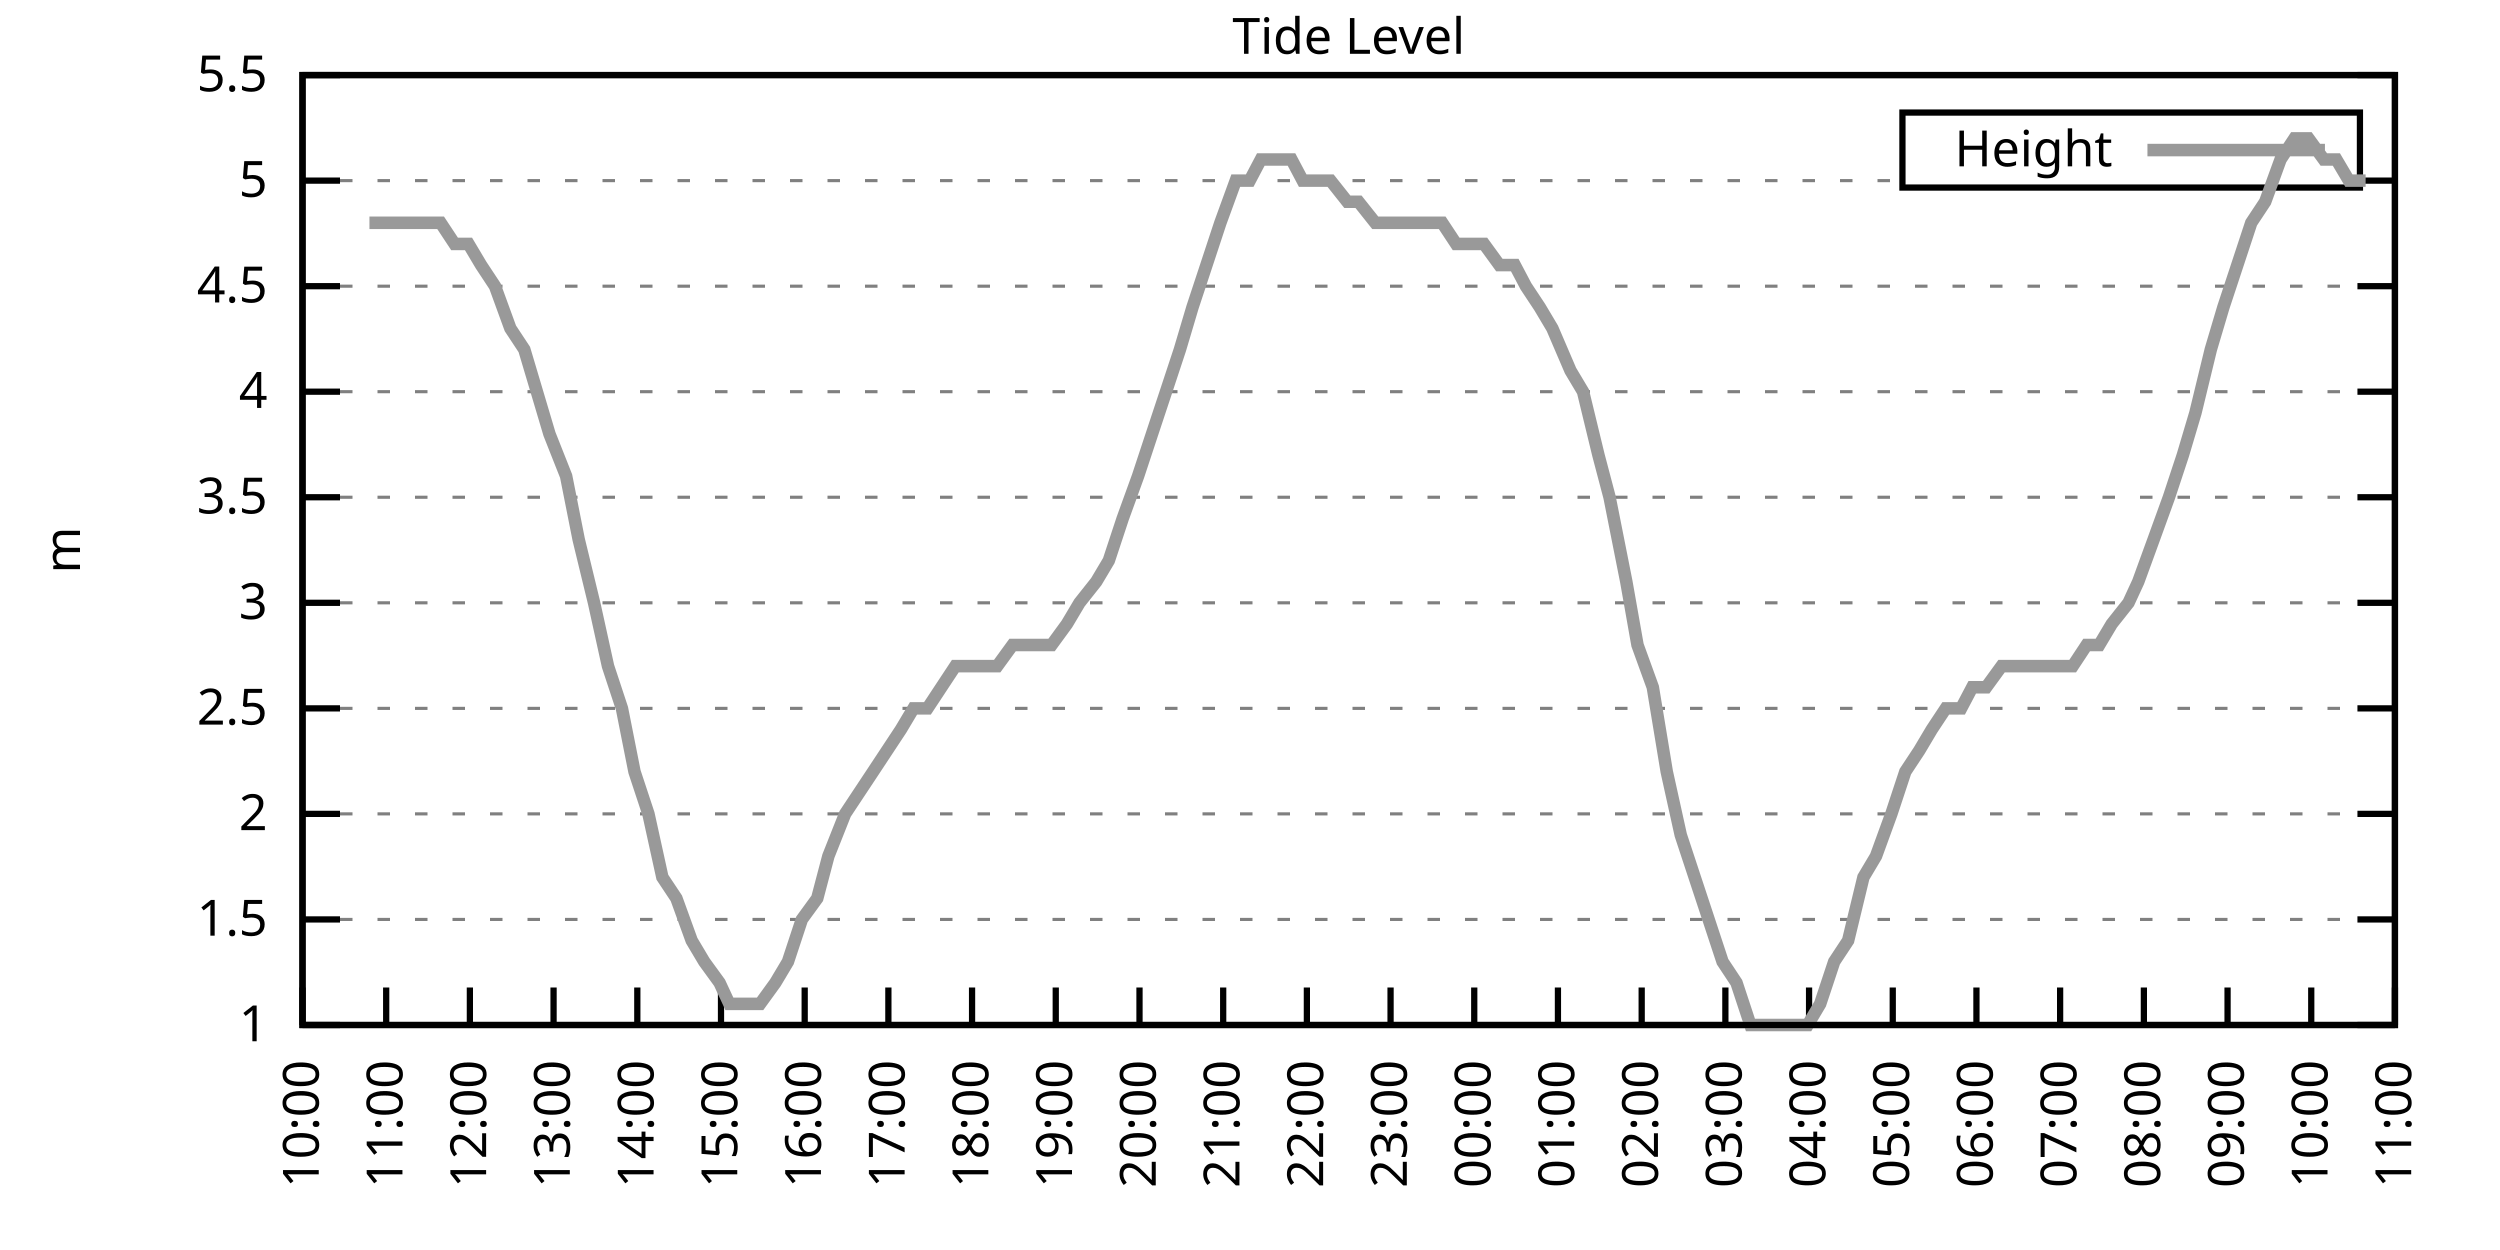
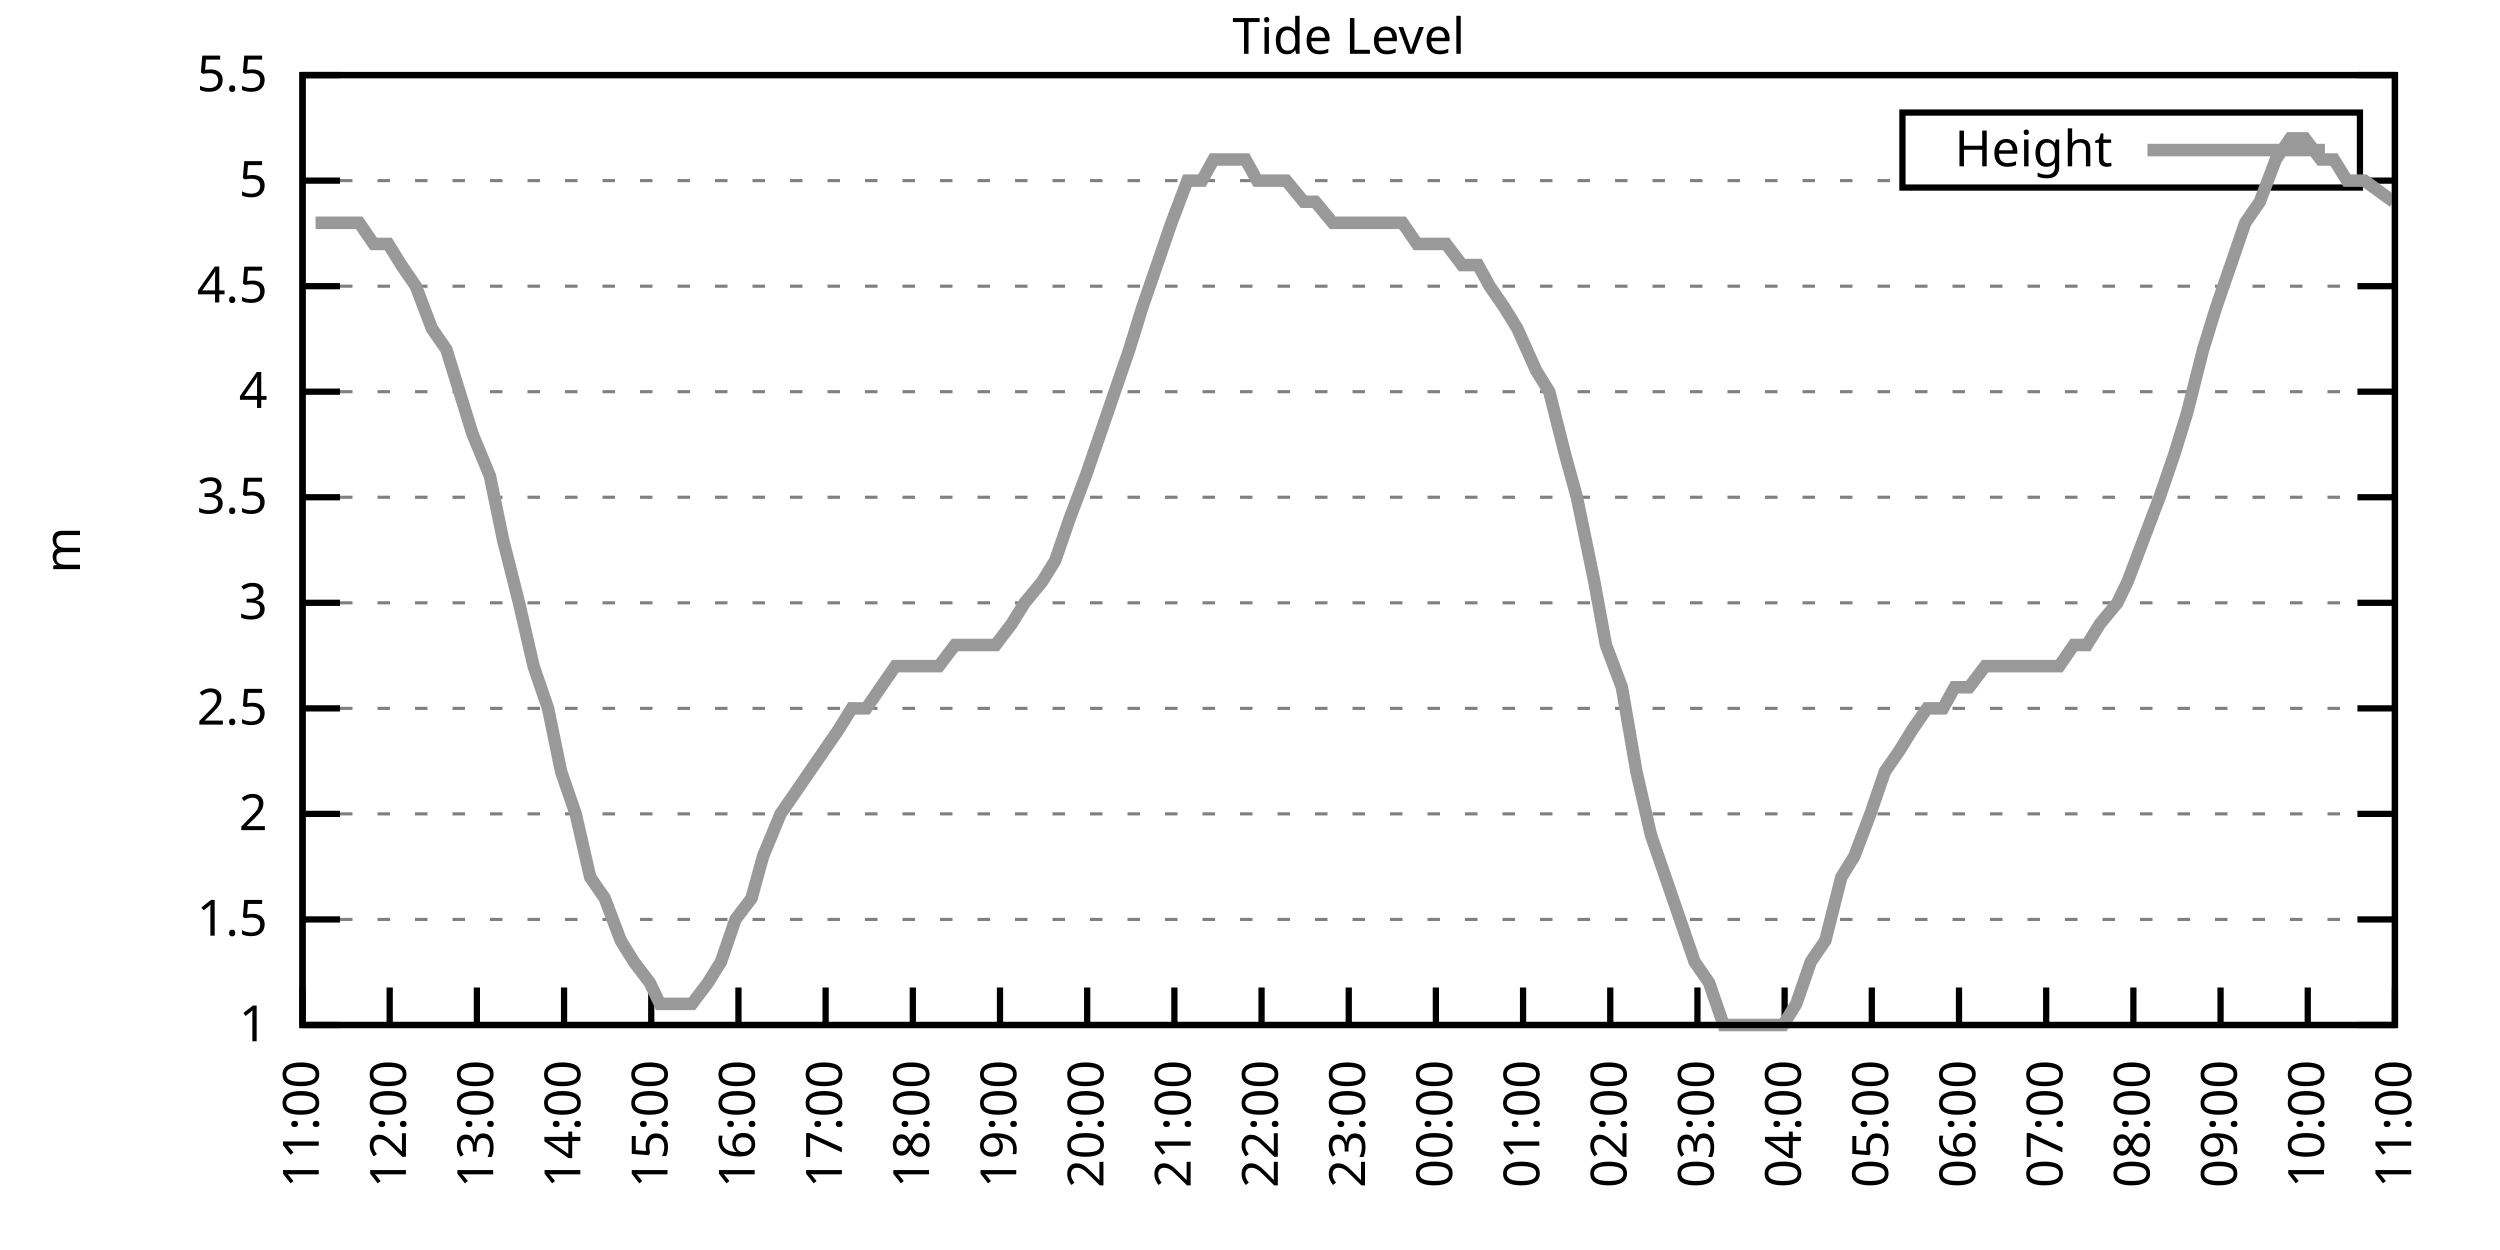
<svg xmlns="http://www.w3.org/2000/svg" xmlns:xlink="http://www.w3.org/1999/xlink" width="400" height="200" viewBox="0 0 400 200">
  <g id="gnuplot_canvas">
    <rect x="0" y="0" width="400" height="200" fill="none" />
    <defs>
      <circle id="gpDot" r="0.5" stroke-width="0.5" stroke="currentColor" />
      <path id="gpPt0" stroke-width="0.333" stroke="currentColor" d="M-1,0 h2 M0,-1 v2" />
      <path id="gpPt1" stroke-width="0.333" stroke="currentColor" d="M-1,-1 L1,1 M1,-1 L-1,1" />
      <path id="gpPt2" stroke-width="0.333" stroke="currentColor" d="M-1,0 L1,0 M0,-1 L0,1 M-1,-1 L1,1 M-1,1 L1,-1" />
      <rect id="gpPt3" stroke-width="0.333" stroke="currentColor" x="-1" y="-1" width="2" height="2" />
      <rect id="gpPt4" stroke-width="0.333" stroke="currentColor" fill="currentColor" x="-1" y="-1" width="2" height="2" />
      <circle id="gpPt5" stroke-width="0.333" stroke="currentColor" cx="0" cy="0" r="1" />
      <use xlink:href="#gpPt5" id="gpPt6" fill="currentColor" stroke="none" />
      <path id="gpPt7" stroke-width="0.333" stroke="currentColor" d="M0,-1.33 L-1.33,0.67 L1.33,0.67 z" />
      <use xlink:href="#gpPt7" id="gpPt8" fill="currentColor" stroke="none" />
      <use xlink:href="#gpPt7" id="gpPt9" stroke="currentColor" transform="rotate(180)" />
      <use xlink:href="#gpPt9" id="gpPt10" fill="currentColor" stroke="none" />
      <use xlink:href="#gpPt3" id="gpPt11" stroke="currentColor" transform="rotate(45)" />
      <use xlink:href="#gpPt11" id="gpPt12" fill="currentColor" stroke="none" />
      <path id="gpPt13" stroke-width="0.333" stroke="currentColor" d="M0,1.330 L1.265,0.411 L0.782,-1.067 L-0.782,-1.076 L-1.265,0.411 z" />
      <use xlink:href="#gpPt13" id="gpPt14" fill="currentColor" stroke="none" />
      <filter id="textbox" filterUnits="objectBoundingBox" x="0" y="0" height="1" width="1">
        <feFlood flood-color="white" flood-opacity="1" result="bgnd" />
        <feComposite in="SourceGraphic" in2="bgnd" operator="atop" />
      </filter>
      <filter id="greybox" filterUnits="objectBoundingBox" x="0" y="0" height="1" width="1">
        <feFlood flood-color="lightgrey" flood-opacity="1" result="grey" />
        <feComposite in="SourceGraphic" in2="grey" operator="atop" />
      </filter>
    </defs>
    <g fill="none" color="white" stroke="currentColor" stroke-width="1.00" stroke-linecap="butt" stroke-linejoin="miter">
</g>
    <g fill="none" color="black" stroke="currentColor" stroke-width="1.00" stroke-linecap="butt" stroke-linejoin="miter">
      <g stroke="none" shape-rendering="crispEdges">
        <polygon fill="rgb(255, 255, 255)" points="48.40,164.00 383.18,164.00 383.18,12.02 48.40,12.02 " />
      </g>
    </g>
    <g fill="none" color="black" stroke="currentColor" stroke-width="1.00" stroke-linecap="butt" stroke-linejoin="miter">
</g>
    <g fill="none" color="black" stroke="black" stroke-width="0.50" stroke-linecap="butt" stroke-linejoin="miter">
</g>
    <g fill="none" color="gray" stroke="currentColor" stroke-width="0.50" stroke-linecap="butt" stroke-linejoin="miter">
      <path stroke="gray" stroke-dasharray="2,4" class="gridline" d="M48.40,164.00 L383.19,164.00  " />
    </g>
    <g fill="none" color="gray" stroke="gray" stroke-width="1.00" stroke-linecap="butt" stroke-linejoin="miter">
</g>
    <g fill="none" color="black" stroke="currentColor" stroke-width="1.00" stroke-linecap="butt" stroke-linejoin="miter">
      <path stroke="black" d="M48.40,164.00 L54.40,164.00 M383.19,164.00 L377.19,164.00  " />
      <g transform="translate(42.80,166.60)" stroke="none" fill="black" font-family="Sans" font-size="8.00" text-anchor="end">
        <text>
          <tspan font-family="Sans"> 1</tspan>
        </text>
      </g>
    </g>
    <g fill="none" color="black" stroke="currentColor" stroke-width="1.00" stroke-linecap="butt" stroke-linejoin="miter">
</g>
    <g fill="none" color="black" stroke="black" stroke-width="0.50" stroke-linecap="butt" stroke-linejoin="miter">
</g>
    <g fill="none" color="gray" stroke="currentColor" stroke-width="0.50" stroke-linecap="butt" stroke-linejoin="miter">
      <path stroke="gray" stroke-dasharray="2,4" class="gridline" d="M48.40,147.11 L383.19,147.11  " />
    </g>
    <g fill="none" color="gray" stroke="gray" stroke-width="1.00" stroke-linecap="butt" stroke-linejoin="miter">
</g>
    <g fill="none" color="black" stroke="currentColor" stroke-width="1.00" stroke-linecap="butt" stroke-linejoin="miter">
      <path stroke="black" d="M48.40,147.11 L54.40,147.11 M383.19,147.11 L377.19,147.11  " />
      <g transform="translate(42.80,149.71)" stroke="none" fill="black" font-family="Sans" font-size="8.00" text-anchor="end">
        <text>
          <tspan font-family="Sans"> 1.5</tspan>
        </text>
      </g>
    </g>
    <g fill="none" color="black" stroke="currentColor" stroke-width="1.00" stroke-linecap="butt" stroke-linejoin="miter">
</g>
    <g fill="none" color="black" stroke="black" stroke-width="0.50" stroke-linecap="butt" stroke-linejoin="miter">
</g>
    <g fill="none" color="gray" stroke="currentColor" stroke-width="0.50" stroke-linecap="butt" stroke-linejoin="miter">
      <path stroke="gray" stroke-dasharray="2,4" class="gridline" d="M48.40,130.22 L383.19,130.22  " />
    </g>
    <g fill="none" color="gray" stroke="gray" stroke-width="1.00" stroke-linecap="butt" stroke-linejoin="miter">
</g>
    <g fill="none" color="black" stroke="currentColor" stroke-width="1.00" stroke-linecap="butt" stroke-linejoin="miter">
      <path stroke="black" d="M48.40,130.22 L54.40,130.22 M383.19,130.22 L377.19,130.22  " />
      <g transform="translate(42.80,132.82)" stroke="none" fill="black" font-family="Sans" font-size="8.00" text-anchor="end">
        <text>
          <tspan font-family="Sans"> 2</tspan>
        </text>
      </g>
    </g>
    <g fill="none" color="black" stroke="currentColor" stroke-width="1.00" stroke-linecap="butt" stroke-linejoin="miter">
</g>
    <g fill="none" color="black" stroke="black" stroke-width="0.50" stroke-linecap="butt" stroke-linejoin="miter">
</g>
    <g fill="none" color="gray" stroke="currentColor" stroke-width="0.50" stroke-linecap="butt" stroke-linejoin="miter">
      <path stroke="gray" stroke-dasharray="2,4" class="gridline" d="M48.40,113.34 L383.19,113.34  " />
    </g>
    <g fill="none" color="gray" stroke="gray" stroke-width="1.00" stroke-linecap="butt" stroke-linejoin="miter">
</g>
    <g fill="none" color="black" stroke="currentColor" stroke-width="1.00" stroke-linecap="butt" stroke-linejoin="miter">
      <path stroke="black" d="M48.40,113.34 L54.40,113.34 M383.19,113.34 L377.19,113.34  " />
      <g transform="translate(42.80,115.94)" stroke="none" fill="black" font-family="Sans" font-size="8.00" text-anchor="end">
        <text>
          <tspan font-family="Sans"> 2.5</tspan>
        </text>
      </g>
    </g>
    <g fill="none" color="black" stroke="currentColor" stroke-width="1.00" stroke-linecap="butt" stroke-linejoin="miter">
</g>
    <g fill="none" color="black" stroke="black" stroke-width="0.50" stroke-linecap="butt" stroke-linejoin="miter">
</g>
    <g fill="none" color="gray" stroke="currentColor" stroke-width="0.50" stroke-linecap="butt" stroke-linejoin="miter">
      <path stroke="gray" stroke-dasharray="2,4" class="gridline" d="M48.40,96.45 L383.19,96.45  " />
    </g>
    <g fill="none" color="gray" stroke="gray" stroke-width="1.00" stroke-linecap="butt" stroke-linejoin="miter">
</g>
    <g fill="none" color="black" stroke="currentColor" stroke-width="1.00" stroke-linecap="butt" stroke-linejoin="miter">
      <path stroke="black" d="M48.40,96.45 L54.40,96.45 M383.19,96.45 L377.19,96.45  " />
      <g transform="translate(42.80,99.05)" stroke="none" fill="black" font-family="Sans" font-size="8.00" text-anchor="end">
        <text>
          <tspan font-family="Sans"> 3</tspan>
        </text>
      </g>
    </g>
    <g fill="none" color="black" stroke="currentColor" stroke-width="1.00" stroke-linecap="butt" stroke-linejoin="miter">
</g>
    <g fill="none" color="black" stroke="black" stroke-width="0.50" stroke-linecap="butt" stroke-linejoin="miter">
</g>
    <g fill="none" color="gray" stroke="currentColor" stroke-width="0.50" stroke-linecap="butt" stroke-linejoin="miter">
      <path stroke="gray" stroke-dasharray="2,4" class="gridline" d="M48.40,79.56 L383.19,79.56  " />
    </g>
    <g fill="none" color="gray" stroke="gray" stroke-width="1.00" stroke-linecap="butt" stroke-linejoin="miter">
</g>
    <g fill="none" color="black" stroke="currentColor" stroke-width="1.00" stroke-linecap="butt" stroke-linejoin="miter">
      <path stroke="black" d="M48.40,79.56 L54.40,79.56 M383.19,79.56 L377.19,79.56  " />
      <g transform="translate(42.80,82.16)" stroke="none" fill="black" font-family="Sans" font-size="8.00" text-anchor="end">
        <text>
          <tspan font-family="Sans"> 3.5</tspan>
        </text>
      </g>
    </g>
    <g fill="none" color="black" stroke="currentColor" stroke-width="1.00" stroke-linecap="butt" stroke-linejoin="miter">
</g>
    <g fill="none" color="black" stroke="black" stroke-width="0.50" stroke-linecap="butt" stroke-linejoin="miter">
</g>
    <g fill="none" color="gray" stroke="currentColor" stroke-width="0.50" stroke-linecap="butt" stroke-linejoin="miter">
      <path stroke="gray" stroke-dasharray="2,4" class="gridline" d="M48.40,62.67 L383.19,62.67  " />
    </g>
    <g fill="none" color="gray" stroke="gray" stroke-width="1.00" stroke-linecap="butt" stroke-linejoin="miter">
</g>
    <g fill="none" color="black" stroke="currentColor" stroke-width="1.00" stroke-linecap="butt" stroke-linejoin="miter">
      <path stroke="black" d="M48.40,62.67 L54.40,62.67 M383.19,62.67 L377.19,62.67  " />
      <g transform="translate(42.80,65.27)" stroke="none" fill="black" font-family="Sans" font-size="8.00" text-anchor="end">
        <text>
          <tspan font-family="Sans"> 4</tspan>
        </text>
      </g>
    </g>
    <g fill="none" color="black" stroke="currentColor" stroke-width="1.00" stroke-linecap="butt" stroke-linejoin="miter">
</g>
    <g fill="none" color="black" stroke="black" stroke-width="0.50" stroke-linecap="butt" stroke-linejoin="miter">
</g>
    <g fill="none" color="gray" stroke="currentColor" stroke-width="0.50" stroke-linecap="butt" stroke-linejoin="miter">
      <path stroke="gray" stroke-dasharray="2,4" class="gridline" d="M48.40,45.79 L383.19,45.79  " />
    </g>
    <g fill="none" color="gray" stroke="gray" stroke-width="1.00" stroke-linecap="butt" stroke-linejoin="miter">
</g>
    <g fill="none" color="black" stroke="currentColor" stroke-width="1.00" stroke-linecap="butt" stroke-linejoin="miter">
      <path stroke="black" d="M48.40,45.79 L54.40,45.79 M383.19,45.79 L377.19,45.79  " />
      <g transform="translate(42.80,48.39)" stroke="none" fill="black" font-family="Sans" font-size="8.00" text-anchor="end">
        <text>
          <tspan font-family="Sans"> 4.5</tspan>
        </text>
      </g>
    </g>
    <g fill="none" color="black" stroke="currentColor" stroke-width="1.00" stroke-linecap="butt" stroke-linejoin="miter">
</g>
    <g fill="none" color="black" stroke="black" stroke-width="0.50" stroke-linecap="butt" stroke-linejoin="miter">
</g>
    <g fill="none" color="gray" stroke="currentColor" stroke-width="0.50" stroke-linecap="butt" stroke-linejoin="miter">
      <path stroke="gray" stroke-dasharray="2,4" class="gridline" d="M48.40,28.90 L304.39,28.90 M377.59,28.90 L383.19,28.90  " />
    </g>
    <g fill="none" color="gray" stroke="gray" stroke-width="1.00" stroke-linecap="butt" stroke-linejoin="miter">
</g>
    <g fill="none" color="black" stroke="currentColor" stroke-width="1.00" stroke-linecap="butt" stroke-linejoin="miter">
      <path stroke="black" d="M48.40,28.90 L54.40,28.90 M383.19,28.90 L377.19,28.90  " />
      <g transform="translate(42.80,31.50)" stroke="none" fill="black" font-family="Sans" font-size="8.00" text-anchor="end">
        <text>
          <tspan font-family="Sans"> 5</tspan>
        </text>
      </g>
    </g>
    <g fill="none" color="black" stroke="currentColor" stroke-width="1.00" stroke-linecap="butt" stroke-linejoin="miter">
</g>
    <g fill="none" color="black" stroke="black" stroke-width="0.50" stroke-linecap="butt" stroke-linejoin="miter">
</g>
    <g fill="none" color="gray" stroke="currentColor" stroke-width="0.50" stroke-linecap="butt" stroke-linejoin="miter">
      <path stroke="gray" stroke-dasharray="2,4" class="gridline" d="M48.40,12.01 L383.19,12.01  " />
    </g>
    <g fill="none" color="gray" stroke="gray" stroke-width="1.00" stroke-linecap="butt" stroke-linejoin="miter">
</g>
    <g fill="none" color="black" stroke="currentColor" stroke-width="1.00" stroke-linecap="butt" stroke-linejoin="miter">
      <path stroke="black" d="M48.40,12.01 L54.40,12.01 M383.19,12.01 L377.19,12.01  " />
      <g transform="translate(42.80,14.61)" stroke="none" fill="black" font-family="Sans" font-size="8.00" text-anchor="end">
        <text>
          <tspan font-family="Sans"> 5.5</tspan>
        </text>
      </g>
    </g>
    <g fill="none" color="black" stroke="currentColor" stroke-width="1.00" stroke-linecap="butt" stroke-linejoin="miter">
      <path stroke="black" d="M48.40,164.00 L48.40,158.00  " />
      <g transform="translate(51.00,169.60) rotate(270.00)" stroke="none" fill="black" font-family="Sans" font-size="8.00" text-anchor="end">
        <text>
-           <tspan font-family="Sans">10:00</tspan>
-         </text>
-       </g>
-     </g>
-     <g fill="none" color="black" stroke="currentColor" stroke-width="1.00" stroke-linecap="butt" stroke-linejoin="miter">
-       <path stroke="black" d="M61.79,164.00 L61.79,158.00  " />
-       <g transform="translate(64.39,169.60) rotate(270.00)" stroke="none" fill="black" font-family="Sans" font-size="8.00" text-anchor="end">
-         <text>
          <tspan font-family="Sans">11:00</tspan>
        </text>
      </g>
    </g>
    <g fill="none" color="black" stroke="currentColor" stroke-width="1.00" stroke-linecap="butt" stroke-linejoin="miter">
-       <path stroke="black" d="M75.18,164.00 L75.18,158.00  " />
-       <g transform="translate(77.78,169.60) rotate(270.00)" stroke="none" fill="black" font-family="Sans" font-size="8.00" text-anchor="end">
+       <path stroke="black" d="M62.35,164.00 L62.35,158.00  " />
+       <g transform="translate(64.95,169.60) rotate(270.00)" stroke="none" fill="black" font-family="Sans" font-size="8.00" text-anchor="end">
        <text>
          <tspan font-family="Sans">12:00</tspan>
        </text>
      </g>
    </g>
    <g fill="none" color="black" stroke="currentColor" stroke-width="1.00" stroke-linecap="butt" stroke-linejoin="miter">
-       <path stroke="black" d="M88.57,164.00 L88.57,158.00  " />
-       <g transform="translate(91.17,169.60) rotate(270.00)" stroke="none" fill="black" font-family="Sans" font-size="8.00" text-anchor="end">
+       <path stroke="black" d="M76.30,164.00 L76.30,158.00  " />
+       <g transform="translate(78.90,169.60) rotate(270.00)" stroke="none" fill="black" font-family="Sans" font-size="8.00" text-anchor="end">
        <text>
          <tspan font-family="Sans">13:00</tspan>
        </text>
      </g>
    </g>
    <g fill="none" color="black" stroke="currentColor" stroke-width="1.00" stroke-linecap="butt" stroke-linejoin="miter">
-       <path stroke="black" d="M101.97,164.00 L101.97,158.00  " />
-       <g transform="translate(104.57,169.60) rotate(270.00)" stroke="none" fill="black" font-family="Sans" font-size="8.00" text-anchor="end">
+       <path stroke="black" d="M90.25,164.00 L90.25,158.00  " />
+       <g transform="translate(92.85,169.60) rotate(270.00)" stroke="none" fill="black" font-family="Sans" font-size="8.00" text-anchor="end">
        <text>
          <tspan font-family="Sans">14:00</tspan>
        </text>
      </g>
    </g>
    <g fill="none" color="black" stroke="currentColor" stroke-width="1.00" stroke-linecap="butt" stroke-linejoin="miter">
-       <path stroke="black" d="M115.36,164.00 L115.36,158.00  " />
-       <g transform="translate(117.96,169.60) rotate(270.00)" stroke="none" fill="black" font-family="Sans" font-size="8.00" text-anchor="end">
+       <path stroke="black" d="M104.20,164.00 L104.20,158.00  " />
+       <g transform="translate(106.80,169.60) rotate(270.00)" stroke="none" fill="black" font-family="Sans" font-size="8.00" text-anchor="end">
        <text>
          <tspan font-family="Sans">15:00</tspan>
        </text>
      </g>
    </g>
    <g fill="none" color="black" stroke="currentColor" stroke-width="1.00" stroke-linecap="butt" stroke-linejoin="miter">
-       <path stroke="black" d="M128.75,164.00 L128.75,158.00  " />
-       <g transform="translate(131.35,169.60) rotate(270.00)" stroke="none" fill="black" font-family="Sans" font-size="8.00" text-anchor="end">
+       <path stroke="black" d="M118.15,164.00 L118.15,158.00  " />
+       <g transform="translate(120.75,169.60) rotate(270.00)" stroke="none" fill="black" font-family="Sans" font-size="8.00" text-anchor="end">
        <text>
          <tspan font-family="Sans">16:00</tspan>
        </text>
      </g>
    </g>
    <g fill="none" color="black" stroke="currentColor" stroke-width="1.00" stroke-linecap="butt" stroke-linejoin="miter">
-       <path stroke="black" d="M142.14,164.00 L142.14,158.00  " />
-       <g transform="translate(144.74,169.60) rotate(270.00)" stroke="none" fill="black" font-family="Sans" font-size="8.00" text-anchor="end">
+       <path stroke="black" d="M132.10,164.00 L132.10,158.00  " />
+       <g transform="translate(134.70,169.60) rotate(270.00)" stroke="none" fill="black" font-family="Sans" font-size="8.00" text-anchor="end">
        <text>
          <tspan font-family="Sans">17:00</tspan>
        </text>
      </g>
    </g>
    <g fill="none" color="black" stroke="currentColor" stroke-width="1.00" stroke-linecap="butt" stroke-linejoin="miter">
-       <path stroke="black" d="M155.53,164.00 L155.53,158.00  " />
-       <g transform="translate(158.13,169.60) rotate(270.00)" stroke="none" fill="black" font-family="Sans" font-size="8.00" text-anchor="end">
+       <path stroke="black" d="M146.05,164.00 L146.05,158.00  " />
+       <g transform="translate(148.65,169.60) rotate(270.00)" stroke="none" fill="black" font-family="Sans" font-size="8.00" text-anchor="end">
        <text>
          <tspan font-family="Sans">18:00</tspan>
        </text>
      </g>
    </g>
    <g fill="none" color="black" stroke="currentColor" stroke-width="1.00" stroke-linecap="butt" stroke-linejoin="miter">
-       <path stroke="black" d="M168.92,164.00 L168.92,158.00  " />
-       <g transform="translate(171.52,169.60) rotate(270.00)" stroke="none" fill="black" font-family="Sans" font-size="8.00" text-anchor="end">
+       <path stroke="black" d="M160.00,164.00 L160.00,158.00  " />
+       <g transform="translate(162.60,169.60) rotate(270.00)" stroke="none" fill="black" font-family="Sans" font-size="8.00" text-anchor="end">
        <text>
          <tspan font-family="Sans">19:00</tspan>
        </text>
      </g>
    </g>
    <g fill="none" color="black" stroke="currentColor" stroke-width="1.00" stroke-linecap="butt" stroke-linejoin="miter">
-       <path stroke="black" d="M182.32,164.00 L182.32,158.00  " />
-       <g transform="translate(184.92,169.60) rotate(270.00)" stroke="none" fill="black" font-family="Sans" font-size="8.00" text-anchor="end">
+       <path stroke="black" d="M173.95,164.00 L173.95,158.00  " />
+       <g transform="translate(176.55,169.60) rotate(270.00)" stroke="none" fill="black" font-family="Sans" font-size="8.00" text-anchor="end">
        <text>
          <tspan font-family="Sans">20:00</tspan>
        </text>
      </g>
    </g>
    <g fill="none" color="black" stroke="currentColor" stroke-width="1.00" stroke-linecap="butt" stroke-linejoin="miter">
-       <path stroke="black" d="M195.71,164.00 L195.71,158.00  " />
-       <g transform="translate(198.31,169.60) rotate(270.00)" stroke="none" fill="black" font-family="Sans" font-size="8.00" text-anchor="end">
+       <path stroke="black" d="M187.90,164.00 L187.90,158.00  " />
+       <g transform="translate(190.50,169.60) rotate(270.00)" stroke="none" fill="black" font-family="Sans" font-size="8.00" text-anchor="end">
        <text>
          <tspan font-family="Sans">21:00</tspan>
        </text>
      </g>
    </g>
    <g fill="none" color="black" stroke="currentColor" stroke-width="1.00" stroke-linecap="butt" stroke-linejoin="miter">
-       <path stroke="black" d="M209.10,164.00 L209.10,158.00  " />
-       <g transform="translate(211.70,169.60) rotate(270.00)" stroke="none" fill="black" font-family="Sans" font-size="8.00" text-anchor="end">
+       <path stroke="black" d="M201.85,164.00 L201.85,158.00  " />
+       <g transform="translate(204.45,169.60) rotate(270.00)" stroke="none" fill="black" font-family="Sans" font-size="8.00" text-anchor="end">
        <text>
          <tspan font-family="Sans">22:00</tspan>
        </text>
      </g>
    </g>
    <g fill="none" color="black" stroke="currentColor" stroke-width="1.00" stroke-linecap="butt" stroke-linejoin="miter">
-       <path stroke="black" d="M222.49,164.00 L222.49,158.00  " />
-       <g transform="translate(225.09,169.60) rotate(270.00)" stroke="none" fill="black" font-family="Sans" font-size="8.00" text-anchor="end">
+       <path stroke="black" d="M215.80,164.00 L215.80,158.00  " />
+       <g transform="translate(218.40,169.60) rotate(270.00)" stroke="none" fill="black" font-family="Sans" font-size="8.00" text-anchor="end">
        <text>
          <tspan font-family="Sans">23:00</tspan>
        </text>
      </g>
    </g>
    <g fill="none" color="black" stroke="currentColor" stroke-width="1.00" stroke-linecap="butt" stroke-linejoin="miter">
-       <path stroke="black" d="M235.88,164.00 L235.88,158.00  " />
-       <g transform="translate(238.48,169.60) rotate(270.00)" stroke="none" fill="black" font-family="Sans" font-size="8.00" text-anchor="end">
+       <path stroke="black" d="M229.74,164.00 L229.74,158.00  " />
+       <g transform="translate(232.34,169.60) rotate(270.00)" stroke="none" fill="black" font-family="Sans" font-size="8.00" text-anchor="end">
        <text>
          <tspan font-family="Sans">00:00</tspan>
        </text>
      </g>
    </g>
    <g fill="none" color="black" stroke="currentColor" stroke-width="1.00" stroke-linecap="butt" stroke-linejoin="miter">
-       <path stroke="black" d="M249.27,164.00 L249.27,158.00  " />
-       <g transform="translate(251.87,169.60) rotate(270.00)" stroke="none" fill="black" font-family="Sans" font-size="8.00" text-anchor="end">
+       <path stroke="black" d="M243.69,164.00 L243.69,158.00  " />
+       <g transform="translate(246.29,169.60) rotate(270.00)" stroke="none" fill="black" font-family="Sans" font-size="8.00" text-anchor="end">
        <text>
          <tspan font-family="Sans">01:00</tspan>
        </text>
      </g>
    </g>
    <g fill="none" color="black" stroke="currentColor" stroke-width="1.00" stroke-linecap="butt" stroke-linejoin="miter">
-       <path stroke="black" d="M262.67,164.00 L262.67,158.00  " />
-       <g transform="translate(265.27,169.60) rotate(270.00)" stroke="none" fill="black" font-family="Sans" font-size="8.00" text-anchor="end">
+       <path stroke="black" d="M257.64,164.00 L257.64,158.00  " />
+       <g transform="translate(260.24,169.60) rotate(270.00)" stroke="none" fill="black" font-family="Sans" font-size="8.00" text-anchor="end">
        <text>
          <tspan font-family="Sans">02:00</tspan>
        </text>
      </g>
    </g>
    <g fill="none" color="black" stroke="currentColor" stroke-width="1.00" stroke-linecap="butt" stroke-linejoin="miter">
-       <path stroke="black" d="M276.06,164.00 L276.06,158.00  " />
-       <g transform="translate(278.66,169.60) rotate(270.00)" stroke="none" fill="black" font-family="Sans" font-size="8.00" text-anchor="end">
+       <path stroke="black" d="M271.59,164.00 L271.59,158.00  " />
+       <g transform="translate(274.19,169.60) rotate(270.00)" stroke="none" fill="black" font-family="Sans" font-size="8.00" text-anchor="end">
        <text>
          <tspan font-family="Sans">03:00</tspan>
        </text>
      </g>
    </g>
    <g fill="none" color="black" stroke="currentColor" stroke-width="1.00" stroke-linecap="butt" stroke-linejoin="miter">
-       <path stroke="black" d="M289.45,164.00 L289.45,158.00  " />
-       <g transform="translate(292.05,169.60) rotate(270.00)" stroke="none" fill="black" font-family="Sans" font-size="8.00" text-anchor="end">
+       <path stroke="black" d="M285.54,164.00 L285.54,158.00  " />
+       <g transform="translate(288.14,169.60) rotate(270.00)" stroke="none" fill="black" font-family="Sans" font-size="8.00" text-anchor="end">
        <text>
          <tspan font-family="Sans">04:00</tspan>
        </text>
      </g>
    </g>
    <g fill="none" color="black" stroke="currentColor" stroke-width="1.00" stroke-linecap="butt" stroke-linejoin="miter">
-       <path stroke="black" d="M302.84,164.00 L302.84,158.00  " />
-       <g transform="translate(305.44,169.60) rotate(270.00)" stroke="none" fill="black" font-family="Sans" font-size="8.00" text-anchor="end">
+       <path stroke="black" d="M299.49,164.00 L299.49,158.00  " />
+       <g transform="translate(302.09,169.60) rotate(270.00)" stroke="none" fill="black" font-family="Sans" font-size="8.00" text-anchor="end">
        <text>
          <tspan font-family="Sans">05:00</tspan>
        </text>
      </g>
    </g>
    <g fill="none" color="black" stroke="currentColor" stroke-width="1.00" stroke-linecap="butt" stroke-linejoin="miter">
-       <path stroke="black" d="M316.23,164.00 L316.23,158.00  " />
-       <g transform="translate(318.83,169.60) rotate(270.00)" stroke="none" fill="black" font-family="Sans" font-size="8.00" text-anchor="end">
+       <path stroke="black" d="M313.44,164.00 L313.44,158.00  " />
+       <g transform="translate(316.04,169.60) rotate(270.00)" stroke="none" fill="black" font-family="Sans" font-size="8.00" text-anchor="end">
        <text>
          <tspan font-family="Sans">06:00</tspan>
        </text>
      </g>
    </g>
    <g fill="none" color="black" stroke="currentColor" stroke-width="1.00" stroke-linecap="butt" stroke-linejoin="miter">
-       <path stroke="black" d="M329.62,164.00 L329.62,158.00  " />
-       <g transform="translate(332.22,169.60) rotate(270.00)" stroke="none" fill="black" font-family="Sans" font-size="8.00" text-anchor="end">
+       <path stroke="black" d="M327.39,164.00 L327.39,158.00  " />
+       <g transform="translate(329.99,169.60) rotate(270.00)" stroke="none" fill="black" font-family="Sans" font-size="8.00" text-anchor="end">
        <text>
          <tspan font-family="Sans">07:00</tspan>
        </text>
      </g>
    </g>
    <g fill="none" color="black" stroke="currentColor" stroke-width="1.00" stroke-linecap="butt" stroke-linejoin="miter">
-       <path stroke="black" d="M343.02,164.00 L343.02,158.00  " />
-       <g transform="translate(345.62,169.60) rotate(270.00)" stroke="none" fill="black" font-family="Sans" font-size="8.00" text-anchor="end">
+       <path stroke="black" d="M341.34,164.00 L341.34,158.00  " />
+       <g transform="translate(343.94,169.60) rotate(270.00)" stroke="none" fill="black" font-family="Sans" font-size="8.00" text-anchor="end">
        <text>
          <tspan font-family="Sans">08:00</tspan>
        </text>
      </g>
    </g>
    <g fill="none" color="black" stroke="currentColor" stroke-width="1.00" stroke-linecap="butt" stroke-linejoin="miter">
-       <path stroke="black" d="M356.41,164.00 L356.41,158.00  " />
-       <g transform="translate(359.01,169.60) rotate(270.00)" stroke="none" fill="black" font-family="Sans" font-size="8.00" text-anchor="end">
+       <path stroke="black" d="M355.29,164.00 L355.29,158.00  " />
+       <g transform="translate(357.89,169.60) rotate(270.00)" stroke="none" fill="black" font-family="Sans" font-size="8.00" text-anchor="end">
        <text>
          <tspan font-family="Sans">09:00</tspan>
        </text>
      </g>
    </g>
    <g fill="none" color="black" stroke="currentColor" stroke-width="1.00" stroke-linecap="butt" stroke-linejoin="miter">
-       <path stroke="black" d="M369.80,164.00 L369.80,158.00  " />
-       <g transform="translate(372.40,169.60) rotate(270.00)" stroke="none" fill="black" font-family="Sans" font-size="8.00" text-anchor="end">
+       <path stroke="black" d="M369.24,164.00 L369.24,158.00  " />
+       <g transform="translate(371.84,169.60) rotate(270.00)" stroke="none" fill="black" font-family="Sans" font-size="8.00" text-anchor="end">
        <text>
          <tspan font-family="Sans">10:00</tspan>
        </text>
      </g>
    </g>
    <g fill="none" color="black" stroke="currentColor" stroke-width="1.00" stroke-linecap="butt" stroke-linejoin="miter">
      <path stroke="black" d="M383.19,164.00 L383.19,158.00  " />
      <g transform="translate(385.79,169.60) rotate(270.00)" stroke="none" fill="black" font-family="Sans" font-size="8.00" text-anchor="end">
        <text>
          <tspan font-family="Sans">11:00</tspan>
        </text>
      </g>
    </g>
    <g fill="none" color="black" stroke="currentColor" stroke-width="1.00" stroke-linecap="butt" stroke-linejoin="miter">
</g>
    <g fill="none" color="black" stroke="currentColor" stroke-width="1.00" stroke-linecap="butt" stroke-linejoin="miter">
      <path stroke="black" d="M48.40,12.01 L48.40,164.00 L383.19,164.00 L383.19,12.01 L48.40,12.01 Z  " />
    </g>
    <g fill="none" color="black" stroke="currentColor" stroke-width="1.00" stroke-linecap="butt" stroke-linejoin="miter">
</g>
    <g fill="none" color="black" stroke="currentColor" stroke-width="1.00" stroke-linecap="butt" stroke-linejoin="miter">
      <path stroke="black" d="M304.39,30.01 L304.39,18.01 L377.59,18.01 L377.59,30.01 L304.39,30.01 Z  " />
    </g>
    <g id="Tide_level_plot_1">
      <g fill="none" color="white" stroke="black" stroke-width="2.00" stroke-linecap="butt" stroke-linejoin="miter">
</g>
      <g fill="none" color="black" stroke="currentColor" stroke-width="2.00" stroke-linecap="butt" stroke-linejoin="miter">
        <g transform="translate(337.99,26.61)" stroke="none" fill="black" font-family="Sans" font-size="8.00" text-anchor="end">
          <text>
            <tspan font-family="Sans">Height</tspan>
          </text>
        </g>
      </g>
      <g fill="none" color="black" stroke="currentColor" stroke-width="2.00" stroke-linecap="butt" stroke-linejoin="miter">
-         <path stroke="rgb(153, 153, 153)" d="M343.59,24.01 L371.99,24.01 M59.11,35.65 L61.35,35.65 L63.80,35.65 L65.81,35.65 L68.04,35.65 L70.50,35.65   L72.73,39.03 L74.96,39.03 L76.97,42.41 L79.20,45.79 L81.66,52.54 L83.89,55.92 L85.90,62.67 L87.91,69.43   L90.58,76.18 L92.59,86.32 L95.05,96.45 L97.28,106.58 L99.51,113.34 L101.52,123.47 L103.75,130.22 L105.98,140.36   L108.22,143.73 L110.67,150.49 L112.68,153.87 L115.13,157.24 L116.70,160.62 L119.60,160.62 L121.61,160.62 L124.06,157.24   L126.07,153.87 L128.30,147.11 L130.76,143.73 L132.54,136.98 L135.22,130.22 L137.45,126.85 L139.69,123.47 L141.92,120.09   L144.15,116.71 L146.16,113.34 L148.39,113.34 L150.62,109.96 L152.85,106.58 L155.09,106.58 L157.10,106.58 L159.55,106.58   L162.01,103.20 L164.01,103.20 L166.02,103.20 L168.25,103.20 L170.71,99.83 L172.72,96.45 L175.40,93.07 L177.41,89.69   L179.64,82.94 L182.09,76.18 L184.32,69.43 L186.56,62.67 L188.79,55.92 L190.80,49.16 L193.03,42.41 L195.26,35.65   L197.72,28.90 L199.95,28.90 L201.73,25.52 L204.19,25.52 L206.64,25.52 L208.43,28.90 L210.66,28.90 L212.89,28.90   L215.57,32.28 L217.36,32.28 L220.04,35.65 L222.27,35.65 L224.28,35.65 L226.73,35.65 L228.96,35.65 L230.75,35.65   L232.98,39.03 L235.21,39.03 L237.44,39.03 L239.90,42.41 L242.36,42.41 L244.14,45.79 L246.37,49.16 L248.38,52.54   L251.28,59.30 L253.29,62.67 L255.75,72.81 L257.53,79.56 L260.21,93.07 L262.00,103.20 L264.45,109.96 L266.68,123.47   L268.92,133.60 L271.15,140.36 L273.38,147.11 L275.61,153.87 L277.84,157.24 L280.07,164.00 L282.53,164.00 L284.54,164.00   L286.55,164.00 L289.23,164.00 L291.23,160.62 L293.47,153.87 L295.70,150.49 L298.15,140.36 L300.16,136.98 L302.62,130.22   L304.85,123.47 L307.08,120.09 L309.09,116.71 L311.32,113.34 L313.78,113.34 L315.56,109.96 L317.79,109.96 L320.25,106.58   L322.70,106.58 L324.94,106.58 L326.95,106.58 L329.40,106.58 L331.63,106.58 L333.86,103.20 L335.87,103.20 L337.88,99.83   L340.56,96.45 L342.12,93.07 L344.58,86.32 L347.03,79.56 L349.26,72.81 L351.27,66.05 L353.73,55.92 L355.74,49.16   L357.97,42.41 L360.20,35.65 L362.43,32.28 L364.89,25.52 L367.12,22.14 L369.35,22.14 L371.81,25.52 L373.82,25.52   L375.82,28.90 L378.50,28.90  " />
+         <path stroke="rgb(153, 153, 153)" d="M343.59,24.01 L371.99,24.01 M50.49,35.65 L52.58,35.65 L54.91,35.65 L57.47,35.65 L59.79,39.03 L62.12,39.03   L64.21,42.41 L66.53,45.79 L69.09,52.54 L71.42,55.92 L73.51,62.67 L75.60,69.43 L78.39,76.18 L80.48,86.32   L83.04,96.45 L85.37,106.58 L87.69,113.34 L89.78,123.47 L92.11,130.22 L94.43,140.36 L96.76,143.73 L99.32,150.49   L101.41,153.87 L103.97,157.24 L105.59,160.62 L108.62,160.62 L110.71,160.62 L113.27,157.24 L115.36,153.87 L117.68,147.11   L120.24,143.73 L122.10,136.98 L124.89,130.22 L127.22,126.85 L129.54,123.47 L131.87,120.09 L134.19,116.71 L136.28,113.34   L138.61,113.34 L140.93,109.96 L143.26,106.58 L145.58,106.58 L147.67,106.58 L150.23,106.58 L152.79,103.20 L154.88,103.20   L156.97,103.20 L159.30,103.20 L161.86,99.83 L163.95,96.45 L166.74,93.07 L168.83,89.69 L171.16,82.94 L173.71,76.18   L176.04,69.43 L178.36,62.67 L180.69,55.92 L182.78,49.16 L185.11,42.41 L187.43,35.65 L189.99,28.90 L192.31,28.90   L194.17,25.52 L196.73,25.52 L199.29,25.52 L201.15,28.90 L203.47,28.90 L205.80,28.90 L208.59,32.28 L210.45,32.28   L213.24,35.65 L215.56,35.65 L217.65,35.65 L220.21,35.65 L222.54,35.65 L224.40,35.65 L226.72,39.03 L229.05,39.03   L231.37,39.03 L233.93,42.41 L236.49,42.41 L238.35,45.79 L240.67,49.16 L242.76,52.54 L245.79,59.30 L247.88,62.67   L250.44,72.81 L252.30,79.56 L255.09,93.07 L256.95,103.20 L259.50,109.96 L261.83,123.47 L264.15,133.60 L266.48,140.36   L268.80,147.11 L271.13,153.87 L273.45,157.24 L275.78,164.00 L278.34,164.00 L280.43,164.00 L282.52,164.00 L285.31,164.00   L287.40,160.62 L289.73,153.87 L292.05,150.49 L294.61,140.36 L296.70,136.98 L299.26,130.22 L301.58,123.47 L303.91,120.09   L306.00,116.71 L308.33,113.34 L310.88,113.34 L312.74,109.96 L315.07,109.96 L317.63,106.58 L320.18,106.58 L322.51,106.58   L324.60,106.58 L327.16,106.58 L329.48,106.58 L331.81,103.20 L333.90,103.20 L335.99,99.83 L338.78,96.45 L340.41,93.07   L342.97,86.32 L345.53,79.56 L347.85,72.81 L349.94,66.05 L352.50,55.92 L354.59,49.16 L356.92,42.41 L359.24,35.65   L361.57,32.28 L364.13,25.52 L366.45,22.14 L368.78,22.14 L371.33,25.52 L373.43,25.52 L375.52,28.90 L378.31,28.90   L382.96,32.28  " />
      </g>
    </g>
    <g fill="none" color="black" stroke="currentColor" stroke-width="2.00" stroke-linecap="butt" stroke-linejoin="miter">
</g>
    <g fill="none" color="black" stroke="black" stroke-width="1.00" stroke-linecap="butt" stroke-linejoin="miter">
</g>
    <g fill="none" color="black" stroke="currentColor" stroke-width="1.00" stroke-linecap="butt" stroke-linejoin="miter">
      <path stroke="black" d="M48.40,12.01 L48.40,164.00 L383.19,164.00 L383.19,12.01 L48.40,12.01 Z  " />
      <g transform="translate(12.80,88.01) rotate(270.00)" stroke="none" fill="black" font-family="Sans" font-size="8.00" text-anchor="middle">
        <text>
          <tspan font-family="Sans">m</tspan>
        </text>
      </g>
    </g>
    <g fill="none" color="black" stroke="currentColor" stroke-width="1.00" stroke-linecap="butt" stroke-linejoin="miter">
</g>
    <g fill="none" color="black" stroke="currentColor" stroke-width="1.00" stroke-linecap="butt" stroke-linejoin="miter">
      <g transform="translate(215.79,8.61)" stroke="none" fill="black" font-family="Sans" font-size="8.00" text-anchor="middle">
        <text>
          <tspan font-family="Sans">Tide Level</tspan>
        </text>
      </g>
    </g>
    <g fill="none" color="black" stroke="currentColor" stroke-width="1.00" stroke-linecap="butt" stroke-linejoin="miter">
</g>
  </g>
</svg>
